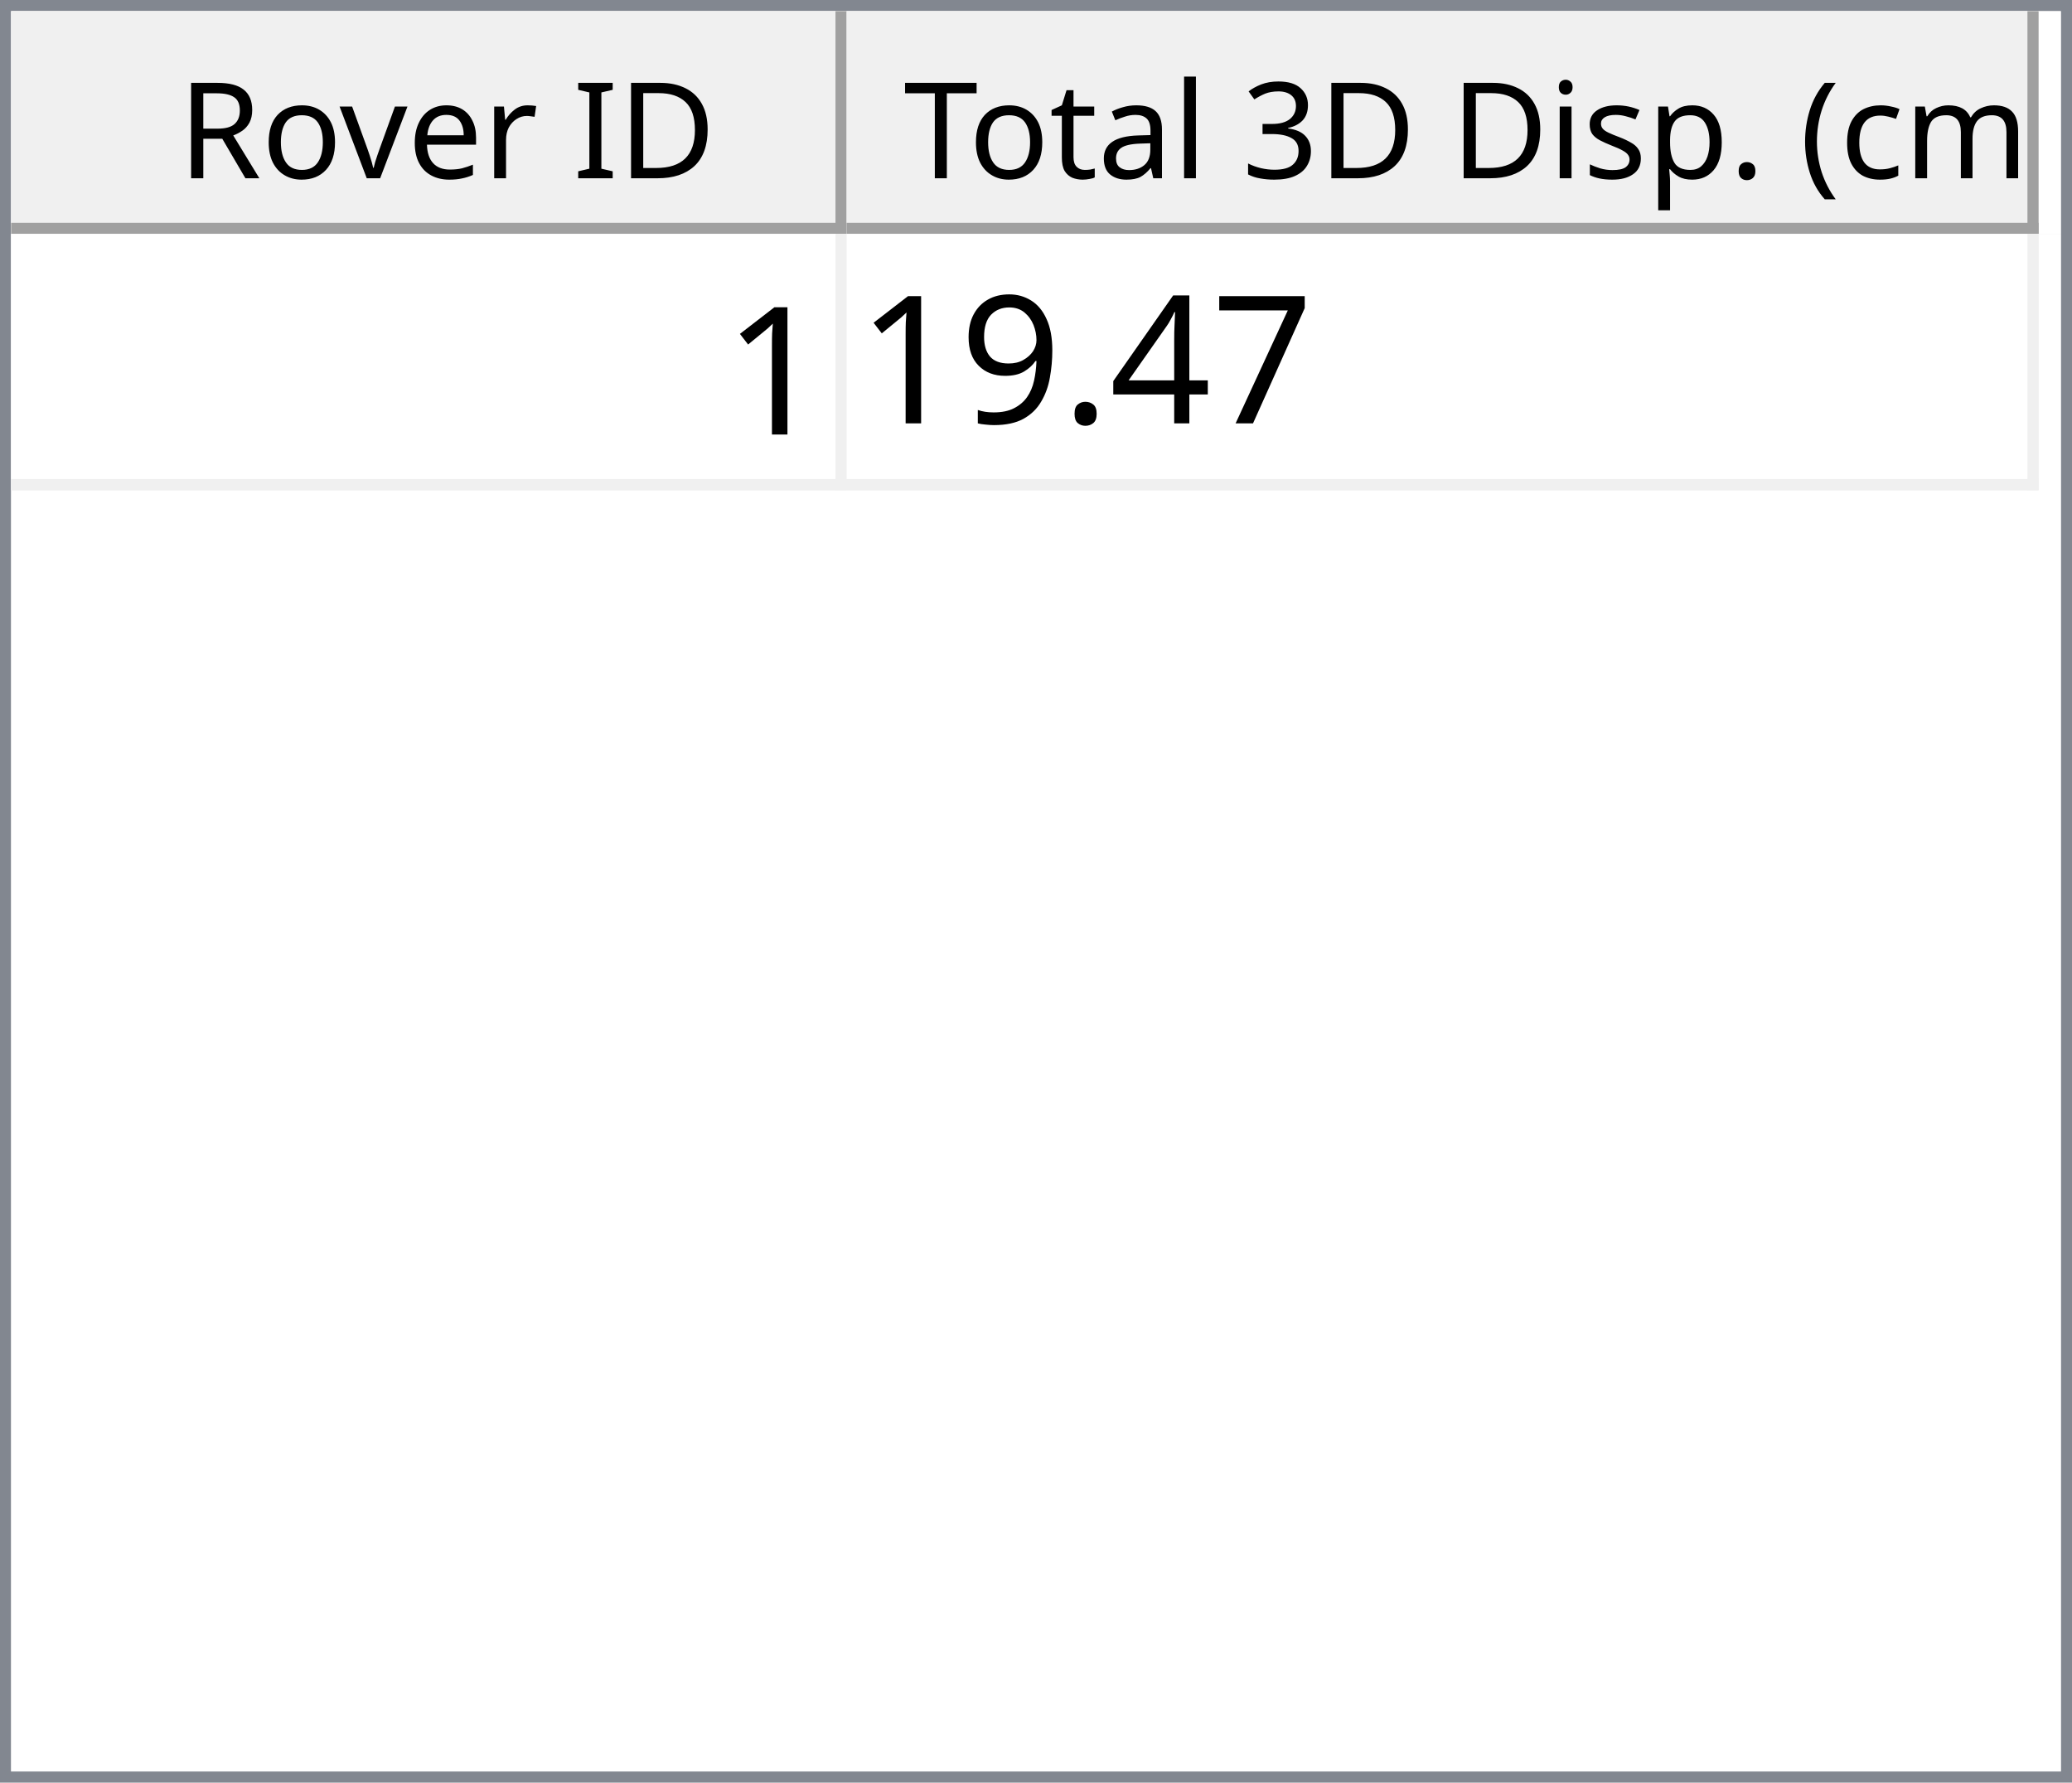
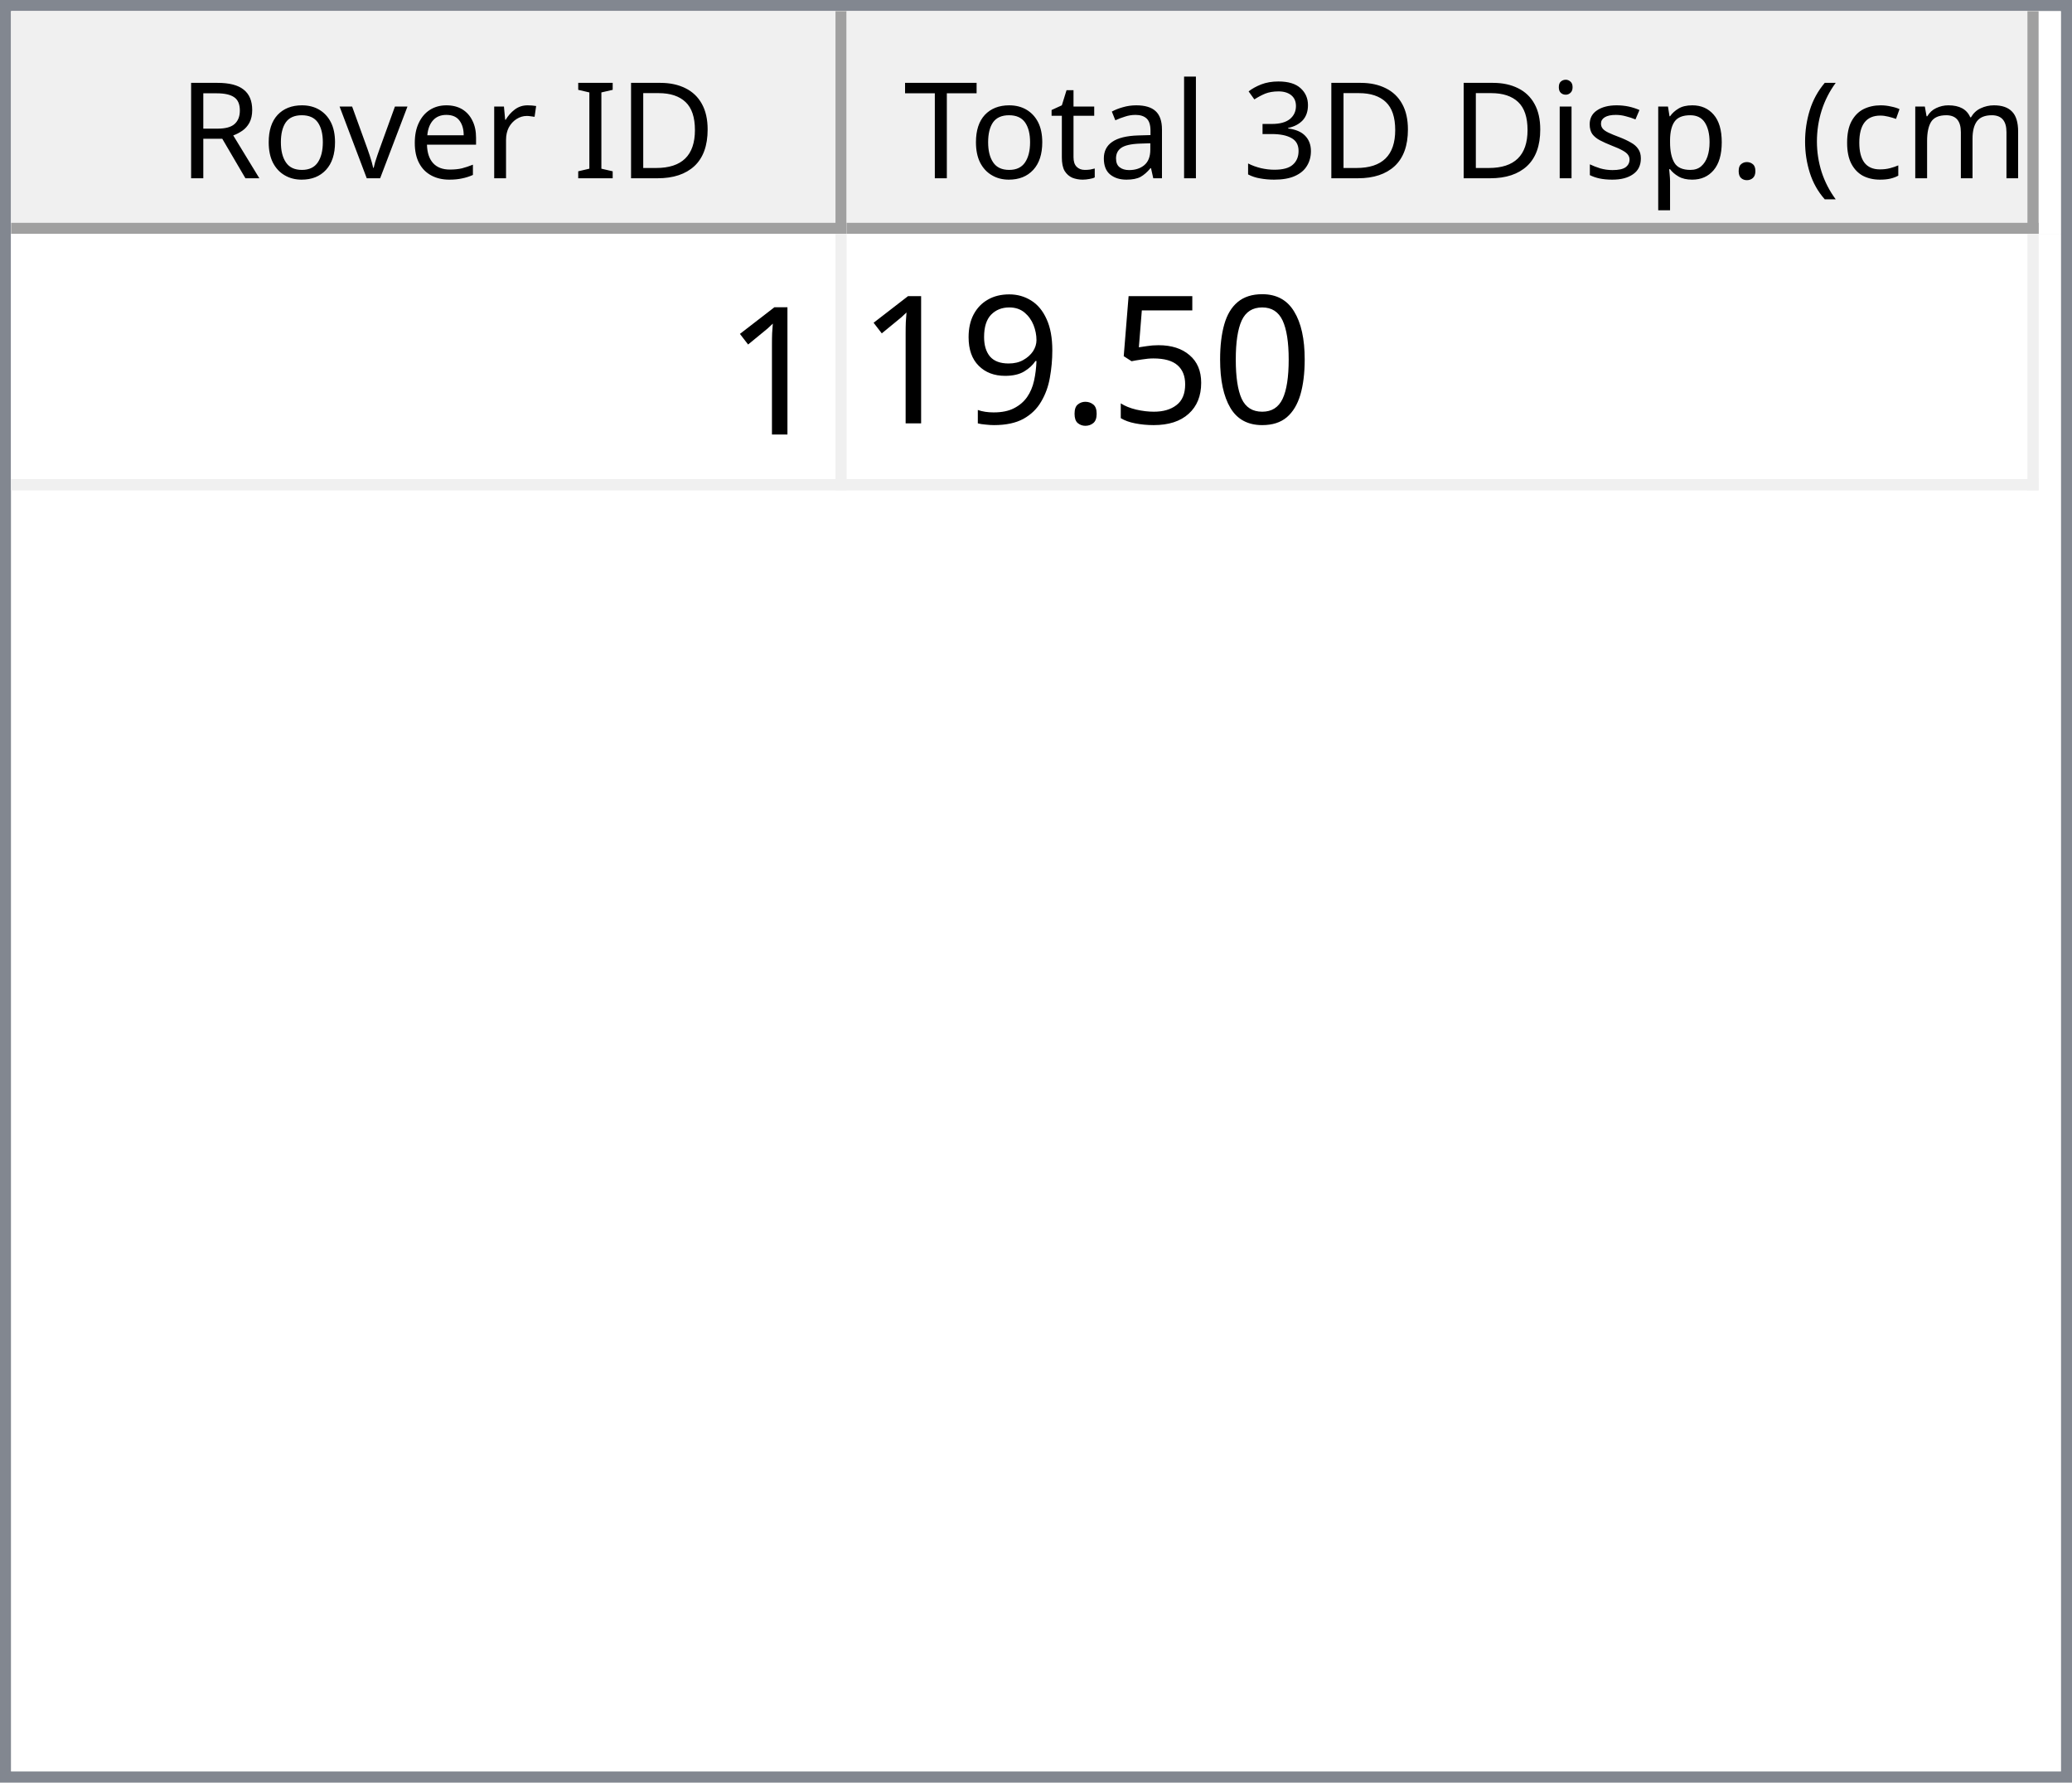
<svg xmlns="http://www.w3.org/2000/svg" style="fill-opacity:1; color-rendering:auto; color-interpolation:auto; text-rendering:auto; stroke:black; stroke-linecap:square; stroke-miterlimit:10; shape-rendering:auto; stroke-opacity:1; fill:black; stroke-dasharray:none; font-weight:normal; stroke-width:1; font-family:'Dialog'; font-style:normal; stroke-linejoin:miter; font-size:12px; stroke-dashoffset:0; image-rendering:auto;" width="186" height="160">
  <defs id="genericDefs" />
  <g>
    <defs id="defs1">
      <clipPath clipPathUnits="userSpaceOnUse" id="clipPath1">
        <path d="M0 0 L186 0 L186 160 L0 160 L0 0 Z" />
      </clipPath>
      <clipPath clipPathUnits="userSpaceOnUse" id="clipPath2">
        <path d="M0 0 L0 160 L186 160 L186 0 Z" />
      </clipPath>
      <clipPath clipPathUnits="userSpaceOnUse" id="clipPath3">
        <path d="M0 0 L0 20 L184 20 L184 0 Z" />
      </clipPath>
      <clipPath clipPathUnits="userSpaceOnUse" id="clipPath4">
        <path d="M0 0 L0 20 L75 20 L75 0 Z" />
      </clipPath>
      <clipPath clipPathUnits="userSpaceOnUse" id="clipPath5">
        <path d="M1 1 L1 19 L74 19 L74 1 Z" />
      </clipPath>
      <clipPath clipPathUnits="userSpaceOnUse" id="clipPath6">
        <path d="M0 0 L0 18 L73 18 L73 0 Z" />
      </clipPath>
      <clipPath clipPathUnits="userSpaceOnUse" id="clipPath7">
        <path d="M-0.5 -0.5 L-0.5 19.5 L74.5 19.5 L74.5 -0.5 Z" />
      </clipPath>
      <clipPath clipPathUnits="userSpaceOnUse" id="clipPath8">
        <path d="M0 0 L0 20 L107 20 L107 0 Z" />
      </clipPath>
      <clipPath clipPathUnits="userSpaceOnUse" id="clipPath9">
        <path d="M1 1 L1 19 L106 19 L106 1 Z" />
      </clipPath>
      <clipPath clipPathUnits="userSpaceOnUse" id="clipPath10">
        <path d="M0 0 L0 18 L105 18 L105 0 Z" />
      </clipPath>
      <clipPath clipPathUnits="userSpaceOnUse" id="clipPath11">
        <path d="M-0.5 -0.5 L-0.5 19.5 L106.5 19.5 L106.5 -0.5 Z" />
      </clipPath>
      <clipPath clipPathUnits="userSpaceOnUse" id="clipPath12">
        <path d="M0 0 L0 138 L184 138 L184 0 Z" />
      </clipPath>
      <clipPath clipPathUnits="userSpaceOnUse" id="clipPath13">
        <path d="M0 0 L0 23 L182 23 L182 0 Z" />
      </clipPath>
      <clipPath clipPathUnits="userSpaceOnUse" id="clipPath14">
        <path d="M-0.5 -0.5 L-0.5 22.5 L181.5 22.5 L181.5 -0.5 Z" />
      </clipPath>
      <clipPath clipPathUnits="userSpaceOnUse" id="clipPath15">
        <path d="M0 0 L0 22 L74 22 L74 0 Z" />
      </clipPath>
      <clipPath clipPathUnits="userSpaceOnUse" id="clipPath16">
        <path d="M0 0 L0 22 L106 22 L106 0 Z" />
      </clipPath>
      <font horiz-adv-x="64.551" id="font1">
        <font-face ascent="107.91" descent="25.098" units-per-em="100" style="font-style:normal; font-family:Segoe UI; font-weight:normal;" />
        <missing-glyph horiz-adv-x="64.551" d="M8.109 0 L8.109 68.266 L56.453 68.266 L56.453 0 L8.109 0 ZM15.328 7.234 L49.219 7.234 L49.219 61.031 L15.328 61.031 L15.328 7.234 Z" />
        <glyph unicode="D" horiz-adv-x="70.117" d="M9.188 0 L9.188 70.016 L28.516 70.016 Q65.531 70.016 65.531 35.891 Q65.531 19.672 55.25 9.836 Q44.969 0 27.734 0 L9.188 0 ZM17.391 62.594 L17.391 7.422 L27.828 7.422 Q41.609 7.422 49.273 14.797 Q56.938 22.172 56.938 35.688 Q56.938 62.594 28.328 62.594 L17.391 62.594 Z" />
        <glyph unicode="I" horiz-adv-x="26.611" d="M17.391 0 L9.188 0 L9.188 70.016 L17.391 70.016 L17.391 0 Z" />
        <glyph unicode=" " horiz-adv-x="27.393" d="" />
        <glyph unicode="r" horiz-adv-x="34.766" d="M34.188 41.891 Q32.078 43.5 28.125 43.5 Q23 43.5 19.555 38.672 Q16.109 33.844 16.109 25.484 L16.109 0 L8.109 0 L8.109 50 L16.109 50 L16.109 39.703 L16.312 39.703 Q18.016 44.969 21.531 47.922 Q25.047 50.875 29.391 50.875 Q32.516 50.875 34.188 50.203 L34.188 41.891 Z" />
        <glyph unicode="e" horiz-adv-x="52.295" d="M48.297 23 L12.984 23 Q13.188 14.656 17.484 10.109 Q21.781 5.562 29.297 5.562 Q37.75 5.562 44.828 11.141 L44.828 3.609 Q38.234 -1.172 27.391 -1.172 Q16.797 -1.172 10.742 5.641 Q4.688 12.453 4.688 24.812 Q4.688 36.469 11.305 43.82 Q17.922 51.172 27.734 51.172 Q37.547 51.172 42.922 44.828 Q48.297 38.484 48.297 27.203 L48.297 23 ZM40.094 29.781 Q40.047 36.719 36.75 40.578 Q33.453 44.438 27.594 44.438 Q21.922 44.438 17.969 40.383 Q14.016 36.328 13.094 29.781 L40.094 29.781 Z" />
        <glyph unicode="v" horiz-adv-x="47.9" d="M47.406 50 L27.484 0 L19.625 0 L0.688 50 L9.469 50 L22.172 13.672 Q23.578 9.672 23.922 6.688 L24.125 6.688 Q24.609 10.453 25.688 13.484 L38.969 50 L47.406 50 Z" />
        <glyph unicode="o" horiz-adv-x="58.594" d="M29 -1.172 Q17.922 -1.172 11.305 5.836 Q4.688 12.844 4.688 24.422 Q4.688 37.016 11.57 44.094 Q18.453 51.172 30.172 51.172 Q41.359 51.172 47.633 44.289 Q53.906 37.406 53.906 25.203 Q53.906 13.234 47.141 6.031 Q40.375 -1.172 29 -1.172 ZM29.594 44.438 Q21.875 44.438 17.383 39.188 Q12.891 33.938 12.891 24.703 Q12.891 15.828 17.43 10.695 Q21.969 5.562 29.594 5.562 Q37.359 5.562 41.531 10.594 Q45.703 15.625 45.703 24.906 Q45.703 34.281 41.531 39.359 Q37.359 44.438 29.594 44.438 Z" />
        <glyph unicode="R" horiz-adv-x="59.814" d="M59.375 0 L49.609 0 L37.891 19.625 Q36.281 22.359 34.766 24.289 Q33.25 26.219 31.664 27.438 Q30.078 28.656 28.25 29.219 Q26.422 29.781 24.125 29.781 L17.391 29.781 L17.391 0 L9.188 0 L9.188 70.016 L30.078 70.016 Q34.672 70.016 38.555 68.867 Q42.438 67.719 45.289 65.375 Q48.141 63.031 49.758 59.547 Q51.375 56.062 51.375 51.375 Q51.375 47.703 50.273 44.656 Q49.172 41.609 47.148 39.211 Q45.125 36.812 42.266 35.133 Q39.406 33.453 35.844 32.516 L35.844 32.328 Q37.594 31.547 38.891 30.547 Q40.188 29.547 41.359 28.18 Q42.531 26.812 43.68 25.078 Q44.828 23.344 46.234 21.047 L59.375 0 ZM17.391 62.594 L17.391 37.203 L28.516 37.203 Q31.594 37.203 34.203 38.133 Q36.812 39.062 38.719 40.797 Q40.625 42.531 41.703 45.047 Q42.781 47.562 42.781 50.688 Q42.781 56.297 39.141 59.445 Q35.5 62.594 28.609 62.594 L17.391 62.594 Z" />
        <glyph unicode=")" horiz-adv-x="30.176" d="M8.297 -15.922 L1.172 -15.922 Q16.406 2.344 16.406 26.812 Q16.406 51.469 1.078 70.016 L8.297 70.016 Q23.531 52.156 23.531 26.703 Q23.531 1.375 8.297 -15.922 Z" />
        <glyph unicode="m" horiz-adv-x="86.133" d="M79.109 0 L71.094 0 L71.094 28.719 Q71.094 37.016 68.531 40.727 Q65.969 44.438 59.906 44.438 Q54.781 44.438 51.195 39.75 Q47.609 35.062 47.609 28.516 L47.609 0 L39.594 0 L39.594 29.688 Q39.594 44.438 28.219 44.438 Q22.953 44.438 19.531 40.016 Q16.109 35.594 16.109 28.516 L16.109 0 L8.109 0 L8.109 50 L16.109 50 L16.109 42.094 L16.312 42.094 Q21.625 51.172 31.844 51.172 Q36.969 51.172 40.773 48.312 Q44.578 45.453 46 40.828 Q51.562 51.172 62.594 51.172 Q79.109 51.172 79.109 30.812 L79.109 0 Z" />
        <glyph unicode="c" horiz-adv-x="46.191" d="M42.188 2.297 Q36.422 -1.172 28.516 -1.172 Q17.828 -1.172 11.258 5.789 Q4.688 12.75 4.688 23.828 Q4.688 36.188 11.766 43.68 Q18.844 51.172 30.672 51.172 Q37.25 51.172 42.281 48.734 L42.281 40.531 Q36.719 44.438 30.375 44.438 Q22.703 44.438 17.797 38.945 Q12.891 33.453 12.891 24.516 Q12.891 15.719 17.508 10.641 Q22.125 5.562 29.891 5.562 Q36.422 5.562 42.188 9.906 L42.188 2.297 Z" />
        <glyph unicode="(" horiz-adv-x="30.176" d="M29.109 -15.922 L21.969 -15.922 Q6.844 1.375 6.844 26.703 Q6.844 52.156 21.969 70.016 L29.203 70.016 Q13.875 51.469 13.875 26.812 Q13.875 2.344 29.109 -15.922 Z" />
        <glyph unicode="." horiz-adv-x="21.68" d="M10.891 -1.078 Q8.641 -1.078 7.055 0.539 Q5.469 2.156 5.469 4.391 Q5.469 6.641 7.055 8.273 Q8.641 9.906 10.891 9.906 Q13.188 9.906 14.797 8.273 Q16.406 6.641 16.406 4.391 Q16.406 2.156 14.797 0.539 Q13.188 -1.078 10.891 -1.078 Z" />
        <glyph unicode="p" horiz-adv-x="58.789" d="M16.312 7.234 L16.109 7.234 L16.109 -23 L8.109 -23 L8.109 50 L16.109 50 L16.109 41.219 L16.312 41.219 Q22.219 51.172 33.594 51.172 Q43.266 51.172 48.688 44.461 Q54.109 37.75 54.109 26.469 Q54.109 13.922 48 6.375 Q41.891 -1.172 31.297 -1.172 Q21.578 -1.172 16.312 7.234 ZM16.109 27.391 L16.109 20.406 Q16.109 14.203 20.141 9.883 Q24.172 5.562 30.375 5.562 Q37.641 5.562 41.773 11.133 Q45.906 16.703 45.906 26.609 Q45.906 34.969 42.047 39.703 Q38.188 44.438 31.594 44.438 Q24.609 44.438 20.359 39.578 Q16.109 34.719 16.109 27.391 Z" />
        <glyph unicode="s" horiz-adv-x="42.432" d="M5.078 1.812 L5.078 10.406 Q11.625 5.562 19.484 5.562 Q30.031 5.562 30.031 12.594 Q30.031 14.594 29.125 15.992 Q28.219 17.391 26.68 18.461 Q25.141 19.531 23.07 20.383 Q21 21.234 18.609 22.172 Q15.281 23.484 12.766 24.828 Q10.25 26.172 8.57 27.859 Q6.891 29.547 6.031 31.695 Q5.172 33.844 5.172 36.719 Q5.172 40.234 6.789 42.945 Q8.406 45.656 11.086 47.484 Q13.766 49.312 17.211 50.242 Q20.656 51.172 24.312 51.172 Q30.812 51.172 35.938 48.922 L35.938 40.828 Q30.422 44.438 23.25 44.438 Q21 44.438 19.195 43.922 Q17.391 43.406 16.094 42.477 Q14.797 41.547 14.086 40.258 Q13.375 38.969 13.375 37.406 Q13.375 35.453 14.086 34.133 Q14.797 32.812 16.164 31.789 Q17.531 30.766 19.484 29.938 Q21.438 29.109 23.922 28.125 Q27.25 26.859 29.883 25.516 Q32.516 24.172 34.375 22.484 Q36.234 20.797 37.234 18.602 Q38.234 16.406 38.234 13.375 Q38.234 9.672 36.602 6.938 Q34.969 4.203 32.234 2.398 Q29.5 0.594 25.93 -0.289 Q22.359 -1.172 18.453 -1.172 Q10.75 -1.172 5.078 1.812 Z" />
        <glyph unicode="i" horiz-adv-x="24.219" d="M12.203 62.703 Q10.062 62.703 8.547 64.164 Q7.031 65.625 7.031 67.875 Q7.031 70.125 8.547 71.609 Q10.062 73.094 12.203 73.094 Q14.406 73.094 15.945 71.609 Q17.484 70.125 17.484 67.875 Q17.484 65.719 15.945 64.211 Q14.406 62.703 12.203 62.703 ZM16.109 0 L8.109 0 L8.109 50 L16.109 50 L16.109 0 Z" />
        <glyph unicode="3" horiz-adv-x="53.906" d="M46.531 19.828 Q46.531 15.094 44.75 11.211 Q42.969 7.328 39.719 4.57 Q36.469 1.812 31.93 0.297 Q27.391 -1.219 21.922 -1.219 Q11.922 -1.219 6 2.594 L6 11.188 Q13.094 5.609 22.219 5.609 Q25.875 5.609 28.828 6.539 Q31.781 7.469 33.906 9.227 Q36.031 10.984 37.18 13.477 Q38.328 15.969 38.328 19.094 Q38.328 32.812 18.797 32.812 L12.984 32.812 L12.984 39.594 L18.5 39.594 Q35.797 39.594 35.797 52.484 Q35.797 64.406 22.609 64.406 Q15.188 64.406 8.688 59.422 L8.688 67.188 Q15.375 71.188 24.609 71.188 Q29 71.188 32.57 69.969 Q36.141 68.75 38.68 66.555 Q41.219 64.359 42.609 61.281 Q44 58.203 44 54.5 Q44 40.672 30.031 36.719 L30.031 36.531 Q33.594 36.141 36.625 34.797 Q39.656 33.453 41.852 31.305 Q44.047 29.156 45.289 26.25 Q46.531 23.344 46.531 19.828 Z" />
        <glyph unicode="l" horiz-adv-x="24.219" d="M16.109 0 L8.109 0 L8.109 74.031 L16.109 74.031 L16.109 0 Z" />
        <glyph unicode="a" horiz-adv-x="50.879" d="M43.891 0 L35.891 0 L35.891 7.812 L35.688 7.812 Q30.469 -1.172 20.312 -1.172 Q12.844 -1.172 8.617 2.781 Q4.391 6.734 4.391 13.281 Q4.391 27.297 20.906 29.594 L35.891 31.688 Q35.891 44.438 25.594 44.438 Q16.547 44.438 9.281 38.281 L9.281 46.484 Q16.656 51.172 26.266 51.172 Q43.891 51.172 43.891 32.516 L43.891 0 ZM35.891 25.297 L23.828 23.641 Q18.266 22.859 15.43 20.875 Q12.594 18.891 12.594 13.875 Q12.594 10.203 15.211 7.883 Q17.828 5.562 22.172 5.562 Q28.125 5.562 32.008 9.742 Q35.891 13.922 35.891 20.312 L35.891 25.297 Z" />
        <glyph unicode="t" horiz-adv-x="33.887" d="M31.297 0.484 Q28.469 -1.078 23.828 -1.078 Q10.688 -1.078 10.688 13.578 L10.688 43.172 L2.094 43.172 L2.094 50 L10.688 50 L10.688 62.203 L18.703 64.797 L18.703 50 L31.297 50 L31.297 43.172 L18.703 43.172 L18.703 14.984 Q18.703 9.969 20.414 7.82 Q22.125 5.672 26.078 5.672 Q29.109 5.672 31.297 7.328 L31.297 0.484 Z" />
        <glyph unicode="T" horiz-adv-x="52.393" d="M50.594 62.594 L30.375 62.594 L30.375 0 L22.172 0 L22.172 62.594 L2 62.594 L2 70.016 L50.594 70.016 L50.594 62.594 Z" />
      </font>
      <font horiz-adv-x="75.0" id="font2">
        <font-face ascent="100.537" descent="21.973" units-per-em="100" style="font-style:normal; font-family:sans-serif; font-weight:normal;" />
        <missing-glyph horiz-adv-x="75.0" d="M12.5 0 L12.5 62.5 L62.5 62.5 L62.5 0 L12.5 0 ZM14.062 1.562 L60.938 1.562 L60.938 60.938 L14.062 60.938 L14.062 1.562 Z" />
        <glyph unicode="1" horiz-adv-x="55.615" d="M37.25 0 L28.469 0 L28.469 56 Q25.297 52.984 20.141 49.953 Q14.984 46.922 10.891 45.406 L10.891 53.906 Q18.266 57.375 23.781 62.305 Q29.297 67.234 31.594 71.875 L37.25 71.875 L37.25 0 Z" />
-         <glyph unicode="7" horiz-adv-x="55.615" d="M4.734 62.203 L4.734 70.656 L51.078 70.656 L51.078 63.812 Q44.234 56.547 37.523 44.484 Q30.812 32.422 27.156 19.672 Q24.516 10.688 23.781 0 L14.75 0 Q14.891 8.453 18.062 20.414 Q21.234 32.375 27.172 43.484 Q33.109 54.594 39.797 62.203 L4.734 62.203 Z" />
-         <glyph unicode="4" horiz-adv-x="55.615" d="M32.328 0 L32.328 17.141 L1.266 17.141 L1.266 25.203 L33.938 71.578 L41.109 71.578 L41.109 25.203 L50.781 25.203 L50.781 17.141 L41.109 17.141 L41.109 0 L32.328 0 ZM32.328 25.203 L32.328 57.469 L9.906 25.203 L32.328 25.203 Z" />
+         <glyph unicode="0" horiz-adv-x="55.615" d="M4.156 35.297 Q4.156 48 6.766 55.742 Q9.375 63.484 14.523 67.68 Q19.672 71.875 27.484 71.875 Q33.25 71.875 37.594 69.555 Q41.938 67.234 44.773 62.867 Q47.609 58.5 49.219 52.227 Q50.828 45.953 50.828 35.297 Q50.828 22.703 48.242 14.969 Q45.656 7.234 40.508 3.008 Q35.359 -1.219 27.484 -1.219 Q17.141 -1.219 11.234 6.203 Q4.156 15.141 4.156 35.297 ZM13.188 35.297 Q13.188 17.672 17.312 11.836 Q21.438 6 27.484 6 Q33.547 6 37.672 11.859 Q41.797 17.719 41.797 35.297 Q41.797 52.984 37.672 58.789 Q33.547 64.594 27.391 64.594 Q21.344 64.594 17.719 59.469 Q13.188 52.938 13.188 35.297 Z" />
+         <glyph unicode="5" horiz-adv-x="55.615" d="M4.156 18.75 L13.375 19.531 Q14.406 12.797 18.141 9.398 Q21.875 6 27.156 6 Q33.5 6 37.891 10.789 Q42.281 15.578 42.281 23.484 Q42.281 31 38.062 35.352 Q33.844 39.703 27 39.703 Q22.75 39.703 19.336 37.773 Q15.922 35.844 13.969 32.766 L5.719 33.844 L12.641 70.609 L48.25 70.609 L48.25 62.203 L19.672 62.203 L15.828 42.969 Q22.266 47.469 29.344 47.469 Q38.719 47.469 45.164 40.969 Q51.609 34.469 51.609 24.266 Q51.609 14.547 45.953 7.469 Q39.062 -1.219 27.156 -1.219 Q17.391 -1.219 11.211 4.25 Q5.031 9.719 4.156 18.75 Z" />
        <glyph unicode="." horiz-adv-x="27.783" d="M9.078 0 L9.078 10.016 L19.094 10.016 L19.094 0 L9.078 0 Z" />
        <glyph unicode="9" horiz-adv-x="55.615" d="M5.469 16.547 L13.922 17.328 Q14.984 11.375 18.016 8.688 Q21.047 6 25.781 6 Q29.828 6 32.883 7.859 Q35.938 9.719 37.891 12.82 Q39.844 15.922 41.164 21.195 Q42.484 26.469 42.484 31.938 Q42.484 32.516 42.438 33.688 Q39.797 29.5 35.234 26.883 Q30.672 24.266 25.344 24.266 Q16.453 24.266 10.305 30.711 Q4.156 37.156 4.156 47.703 Q4.156 58.594 10.578 65.234 Q17 71.875 26.656 71.875 Q33.641 71.875 39.43 68.117 Q45.219 64.359 48.219 57.398 Q51.219 50.438 51.219 37.25 Q51.219 23.531 48.242 15.406 Q45.266 7.281 39.383 3.031 Q33.5 -1.219 25.594 -1.219 Q17.188 -1.219 11.867 3.445 Q6.547 8.109 5.469 16.547 ZM41.453 48.141 Q41.453 55.719 37.43 60.156 Q33.406 64.594 27.734 64.594 Q21.875 64.594 17.531 59.812 Q13.188 55.031 13.188 47.406 Q13.188 40.578 17.312 36.305 Q21.438 32.031 27.484 32.031 Q33.594 32.031 37.523 36.305 Q41.453 40.578 41.453 48.141 Z" />
      </font>
    </defs>
    <g style="fill:white; stroke:white;">
      <rect x="0" y="0" width="186" style="clip-path:url(#clipPath1); stroke:none;" height="160" />
    </g>
    <g style="fill:white; text-rendering:optimizeSpeed; color-rendering:optimizeSpeed; image-rendering:optimizeSpeed; shape-rendering:crispEdges; stroke:white; color-interpolation:sRGB;">
      <rect x="0" width="186" height="160" y="0" style="stroke:none;" />
      <path style="stroke:none;" d="M0 160 L186 160 L186 0 L0 0 Z" />
    </g>
    <g style="fill:rgb(240,240,240); font-family:'Segoe UI'; stroke:rgb(240,240,240);">
      <rect x="0" y="0" width="186" style="clip-path:url(#clipPath2); stroke:none;" height="160" />
    </g>
    <g style="fill:rgb(130,135,144); font-family:'Segoe UI'; stroke:rgb(130,135,144);">
      <path d="M0 0 L186 0 L186 160 L0 160 L0 0 ZM1 1 L185 1 L185 159 L1 159 L1 1 Z" style="fill-rule:evenodd; clip-path:url(#clipPath2); stroke:none;" />
    </g>
    <g style="fill:white; font-family:'Segoe UI'; stroke:white;" transform="translate(1,1)">
      <rect x="0" y="0" width="184" style="clip-path:url(#clipPath3); stroke:none;" height="20" />
    </g>
    <g style="fill:rgb(240,240,240); font-family:'Segoe UI'; stroke:rgb(240,240,240);" transform="translate(1,1)">
      <rect x="0" y="0" width="75" style="clip-path:url(#clipPath4); stroke:none;" height="20" />
    </g>
    <g style="font-family:'Segoe UI';" transform="translate(2,2)">
      <text x="14" xml:space="preserve" y="14" style="clip-path:url(#clipPath6); stroke:none;">Rover ID</text>
    </g>
    <g style="fill:rgb(160,160,160); font-family:'Segoe UI'; stroke:rgb(160,160,160); stroke-linejoin:bevel;" transform="translate(1.5,1.5)">
      <line x1="74" x2="74" y1="0" style="fill:none; clip-path:url(#clipPath7);" y2="19" />
    </g>
    <g style="fill:rgb(160,160,160); font-family:'Segoe UI'; stroke:rgb(160,160,160); stroke-linejoin:bevel;" transform="matrix(1,0,0,1,1,1) translate(0.5,0.5)">
      <line x1="0" x2="74" y1="19" style="fill:none; clip-path:url(#clipPath7);" y2="19" />
    </g>
    <g style="fill:rgb(240,240,240); font-family:'Segoe UI'; stroke:rgb(240,240,240);" transform="translate(76,1)">
      <rect x="0" y="0" width="107" style="clip-path:url(#clipPath8); stroke:none;" height="20" />
    </g>
    <g style="font-family:'Segoe UI';" transform="translate(77,2)">
      <text x="1" xml:space="preserve" y="14" style="clip-path:url(#clipPath10); stroke:none;"> Total 3D Disp. (cm)</text>
    </g>
    <g style="fill:rgb(160,160,160); font-family:'Segoe UI'; stroke:rgb(160,160,160); stroke-linejoin:bevel;" transform="translate(76.5,1.5)">
      <line x1="106" x2="106" y1="0" style="fill:none; clip-path:url(#clipPath11);" y2="19" />
    </g>
    <g style="fill:rgb(160,160,160); font-family:'Segoe UI'; stroke:rgb(160,160,160); stroke-linejoin:bevel;" transform="matrix(1,0,0,1,76,1) translate(0.5,0.5)">
      <line x1="0" x2="106" y1="19" style="fill:none; clip-path:url(#clipPath11);" y2="19" />
    </g>
    <g style="fill:white; font-family:'Segoe UI'; stroke:white;" transform="translate(1,21)">
      <rect x="0" y="0" width="184" style="clip-path:url(#clipPath12); stroke:none;" height="138" />
    </g>
    <g style="fill:rgb(240,240,240); font-size:16px; font-family:sans-serif; stroke:rgb(240,240,240);" transform="translate(1,21)">
      <rect x="0" y="0" width="182" style="clip-path:url(#clipPath13); stroke:none;" height="23" />
      <line transform="translate(0.5,0.5)" x1="0" x2="181" y1="22" style="clip-path:url(#clipPath14); fill:none; stroke-linejoin:bevel;" y2="22" />
    </g>
    <g transform="matrix(1,0,0,1,1,21) translate(0.5,0.5)" style="fill:rgb(240,240,240); font-size:16px; font-family:sans-serif; stroke:rgb(240,240,240); stroke-linejoin:bevel;">
      <line x1="74" x2="74" y1="0" style="fill:none; clip-path:url(#clipPath14);" y2="22" />
    </g>
    <g transform="matrix(1,0,0,1,1,21) translate(0.5,0.5)" style="fill:rgb(240,240,240); font-size:16px; font-family:sans-serif; stroke:rgb(240,240,240); stroke-linejoin:bevel;">
      <line x1="181" x2="181" y1="0" style="fill:none; clip-path:url(#clipPath14);" y2="22" />
    </g>
    <g style="fill:white; font-size:16px; font-family:sans-serif; stroke:white;" transform="matrix(1,0,0,1,1,21)">
      <rect x="0" y="0" width="74" style="clip-path:url(#clipPath15); stroke:none;" height="22" />
      <text x="64" y="18" style="fill:black; clip-path:url(#clipPath15); stroke:none;" xml:space="preserve">1</text>
    </g>
    <g style="fill:white; font-size:16px; font-family:sans-serif; stroke:white;" transform="matrix(1,0,0,1,1,21) translate(75,0)">
      <rect x="0" y="0" width="106" style="clip-path:url(#clipPath16); stroke:none;" height="22" />
-       <text x="1" y="17" style="fill:black; clip-path:url(#clipPath16); stroke:none;" xml:space="preserve">19.47</text>
+       <text x="1" y="17" style="fill:black; clip-path:url(#clipPath16); stroke:none;" xml:space="preserve">19.50</text>
    </g>
  </g>
</svg>
